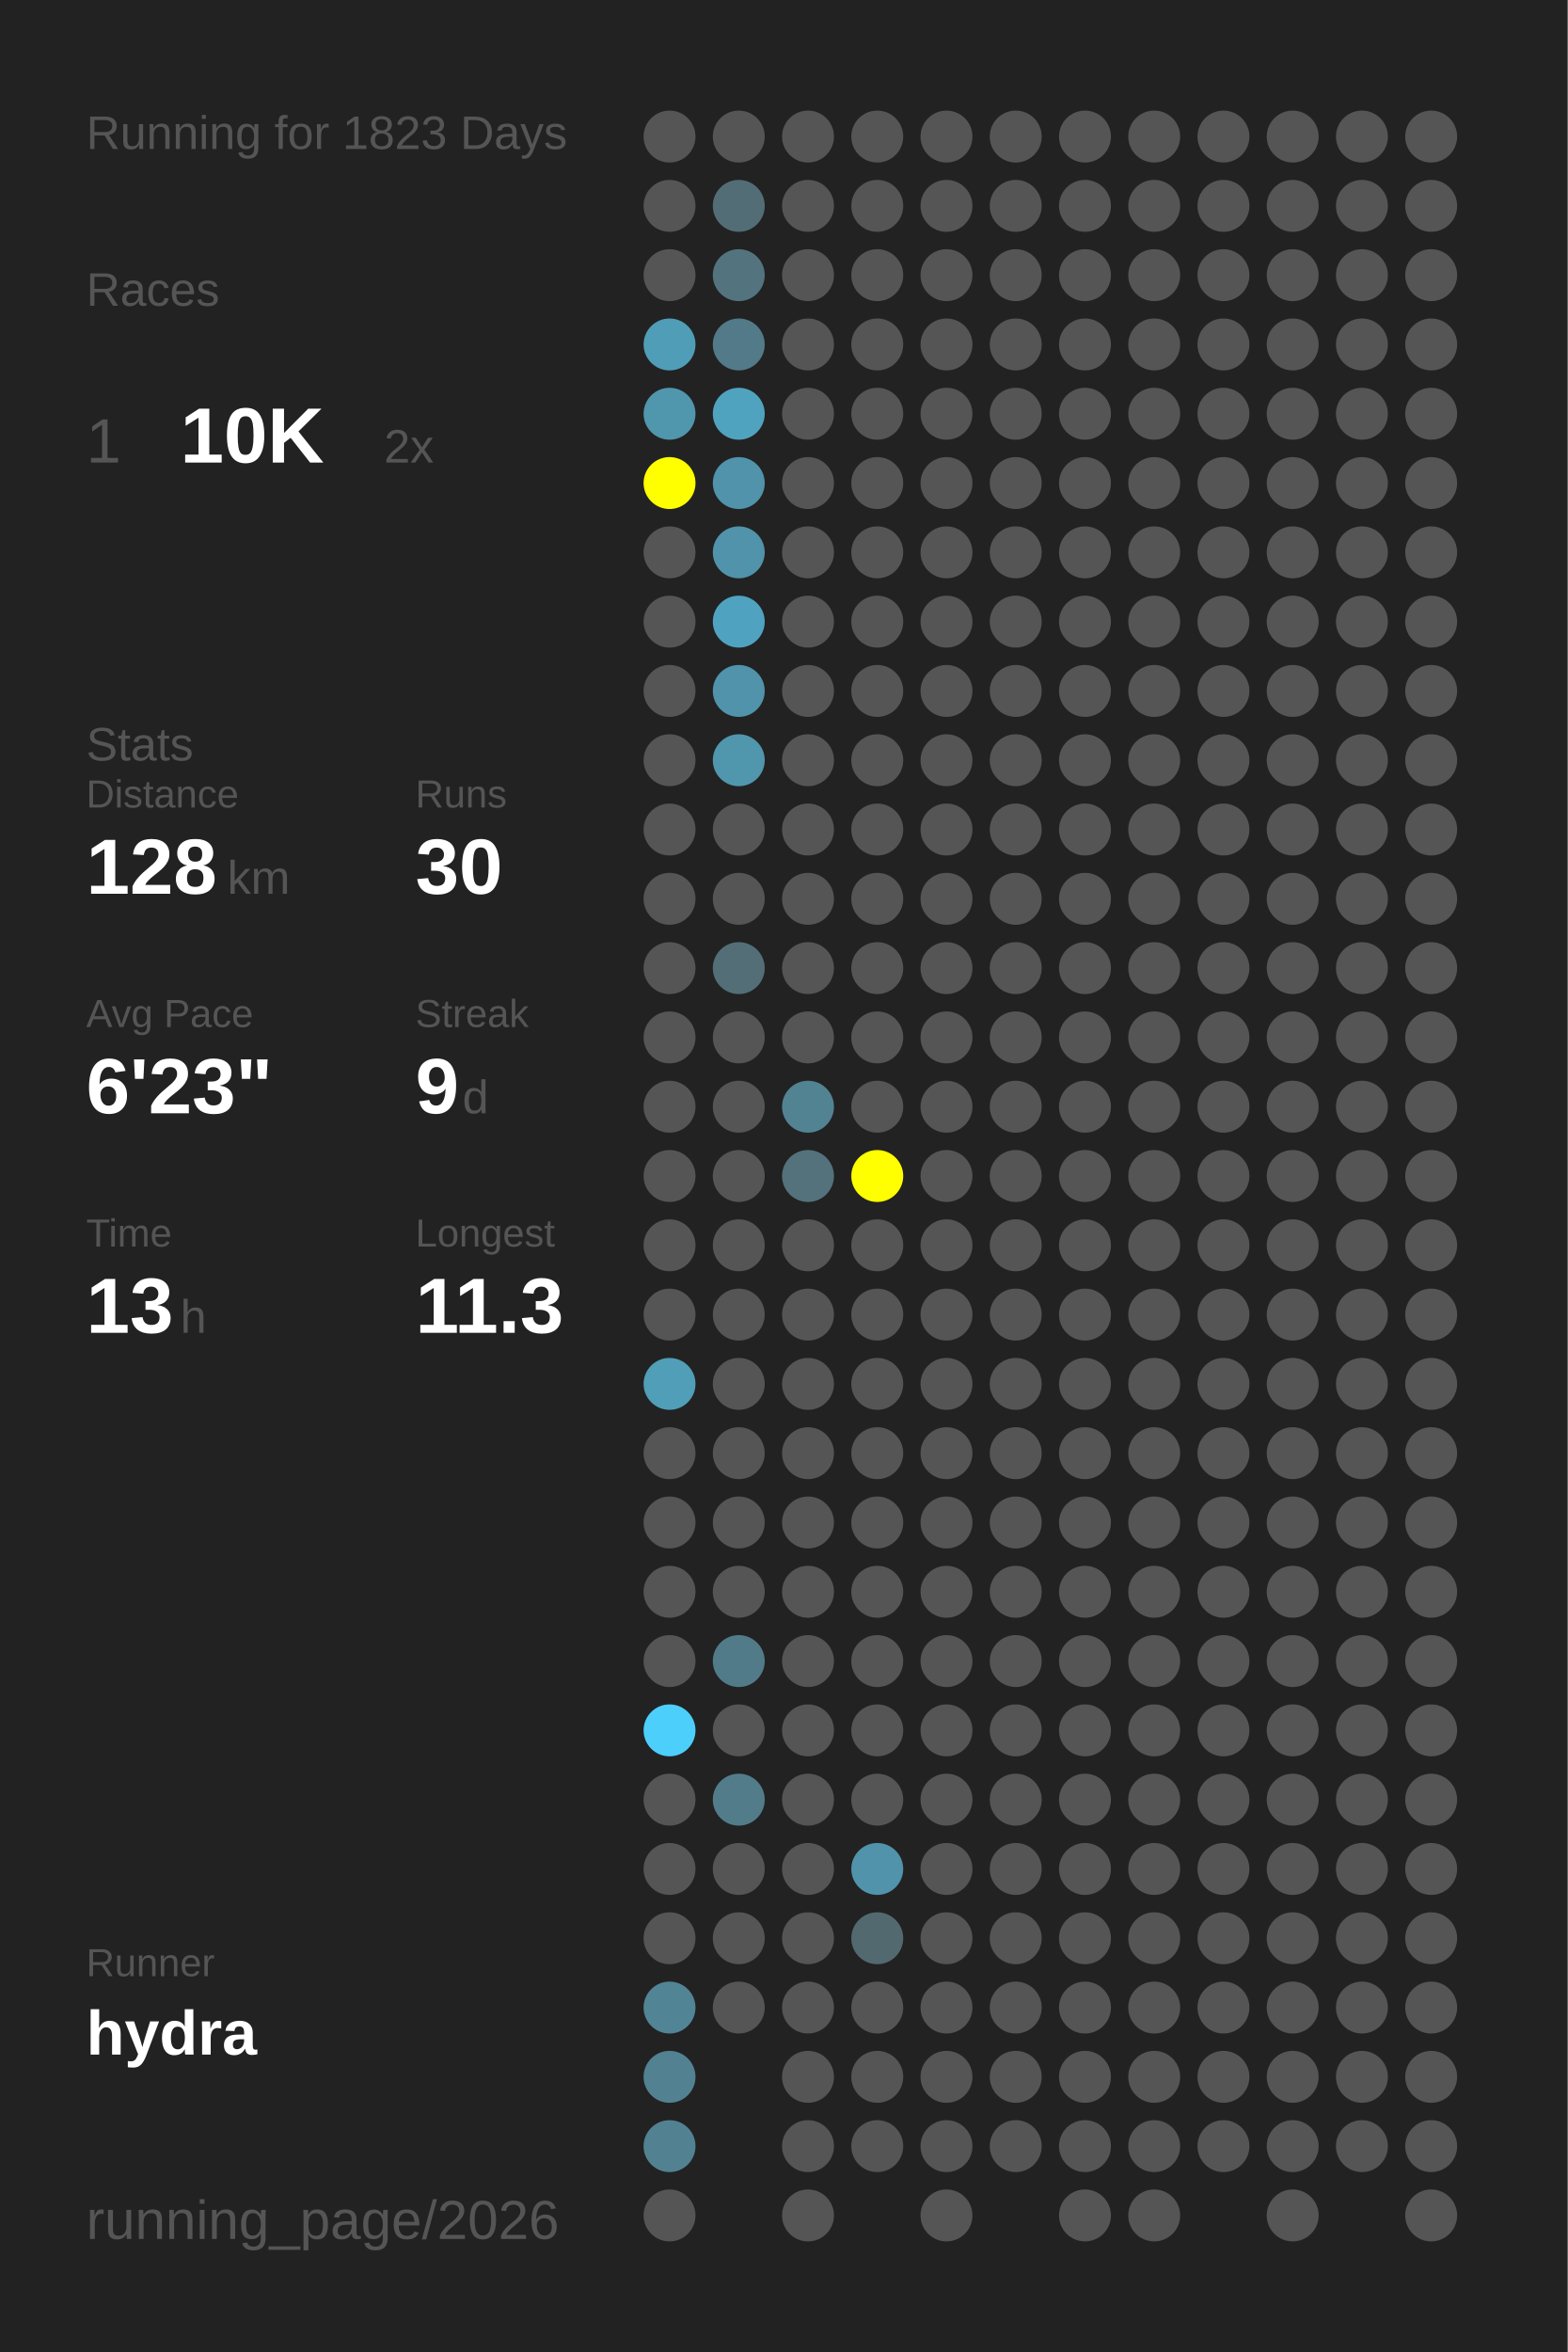
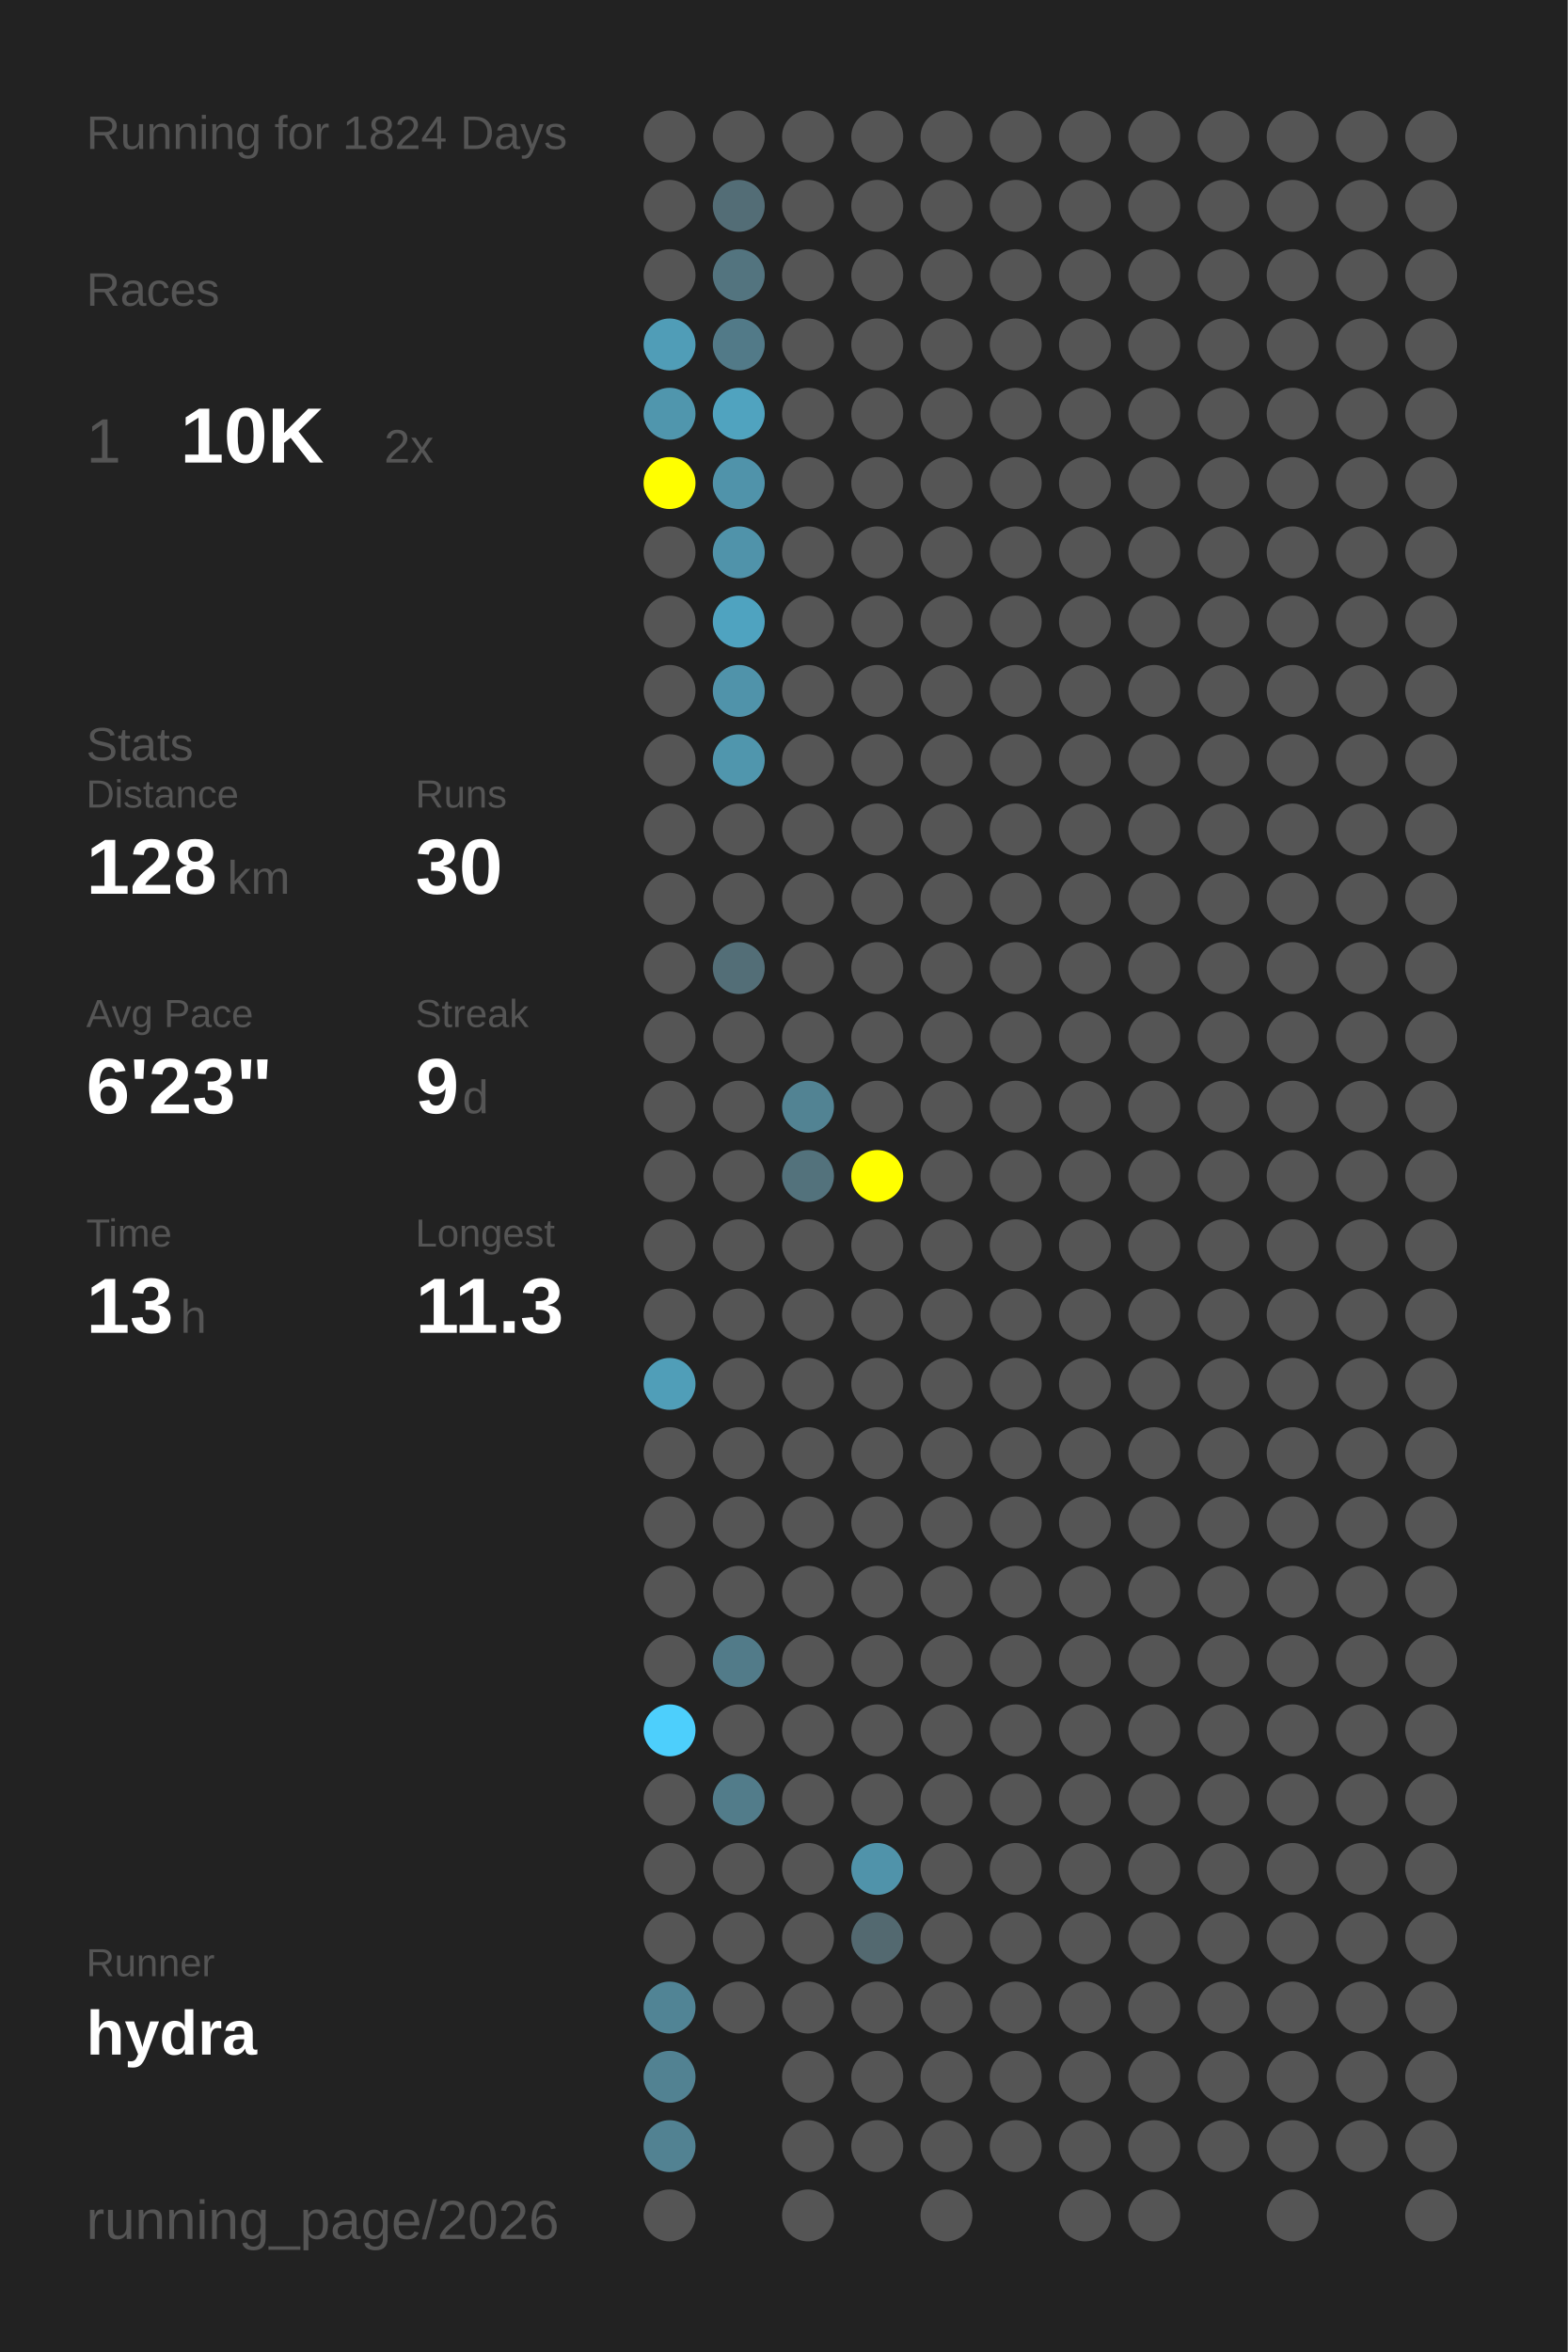
<svg xmlns="http://www.w3.org/2000/svg" baseProfile="full" height="300mm" version="1.1" viewBox="0,0,200,300" width="200mm">
  <defs />
  <rect fill="#222222" height="300" width="200" x="0" y="0" />
-   <text fill="#555555" style="font-size:6px; font-family:Arial;" x="11" y="19">Running for 1823 Days</text>
+   <text fill="#555555" style="font-size:6px; font-family:Arial;" x="11" y="19">Running for 1824 Days</text>
  <text fill="#555555" style="font-size:6px; font-family:Arial;" x="11" y="39">Races</text>
  <text fill="#555555" style="font-size:8px; font-family:Arial;" x="11" y="59">1</text>
  <text fill="#FFFFFF" style="font-size:10px; font-family:Arial; font-weight:bold;" x="23" y="59">10K</text>
  <text fill="#555555" style="font-size:6px; font-family:Arial;" x="49" y="59">2x</text>
  <text fill="#555555" style="font-size:6px; font-family:Arial;" x="11" y="97">Stats</text>
  <text fill="#555555" style="font-size:5px; font-family:Arial;" x="11" y="103">Distance</text>
  <text fill="#FFFFFF" style="font-size:10px; font-family:Arial; font-weight:bold;" x="11" y="114">128</text>
  <text fill="#555555" style="font-size:6px; font-family:Arial;" x="29" y="114">km</text>
  <text fill="#555555" style="font-size:5px; font-family:Arial;" x="53" y="103">Runs</text>
  <text fill="#FFFFFF" style="font-size:10px; font-family:Arial; font-weight:bold;" x="53" y="114">30</text>
  <text fill="#555555" style="font-size:5px; font-family:Arial;" x="11" y="131">Avg Pace</text>
  <text fill="#FFFFFF" style="font-size:10px; font-family:Arial; font-weight:bold;" x="11" y="142">6'23"</text>
  <text fill="#555555" style="font-size:5px; font-family:Arial;" x="53" y="131">Streak</text>
  <text fill="#FFFFFF" style="font-size:10px; font-family:Arial; font-weight:bold;" x="53" y="142">9</text>
  <text fill="#555555" style="font-size:6px; font-family:Arial;" x="59" y="142">d</text>
  <text fill="#555555" style="font-size:5px; font-family:Arial;" x="11" y="159">Time</text>
  <text fill="#FFFFFF" style="font-size:10px; font-family:Arial; font-weight:bold;" x="11" y="170">13</text>
  <text fill="#555555" style="font-size:6px; font-family:Arial;" x="23" y="170">h</text>
  <text fill="#555555" style="font-size:5px; font-family:Arial;" x="53" y="159">Longest</text>
  <text fill="#FFFFFF" style="font-size:10px; font-family:Arial; font-weight:bold;" x="53" y="170">11.3</text>
  <text fill="#555555" style="font-size:5px; font-family:Arial;" x="11" y="252.065">Runner</text>
  <text fill="#FFFFFF" style="font-size:8px; font-family:Arial; font-weight:bold;" x="11" y="262.065">hydra</text>
  <text fill="#555555" style="font-size:7px; font-family:Arial;" x="11" y="285.581">running_page/2026</text>
  <circle cx="85.417" cy="17.419" fill="#555555" r="3.312" />
  <circle cx="85.417" cy="26.258" fill="#555555" r="3.312" />
  <circle cx="85.417" cy="35.097" fill="#555555" r="3.312" />
  <circle cx="85.417" cy="43.935" fill="#509db7" r="3.312" />
  <circle cx="85.417" cy="52.774" fill="#5096ad" r="3.312" />
  <circle cx="85.417" cy="61.613" fill="#FFFF00" r="3.312" />
  <circle cx="85.417" cy="70.452" fill="#555555" r="3.312" />
  <circle cx="85.417" cy="79.29" fill="#555555" r="3.312" />
  <circle cx="85.417" cy="88.129" fill="#555555" r="3.312" />
  <circle cx="85.417" cy="96.968" fill="#555555" r="3.312" />
  <circle cx="85.417" cy="105.806" fill="#555555" r="3.312" />
  <circle cx="85.417" cy="114.645" fill="#555555" r="3.312" />
  <circle cx="85.417" cy="123.484" fill="#555555" r="3.312" />
  <circle cx="85.417" cy="132.323" fill="#555555" r="3.312" />
  <circle cx="85.417" cy="141.161" fill="#555555" r="3.312" />
  <circle cx="85.417" cy="150" fill="#555555" r="3.312" />
  <circle cx="85.417" cy="158.839" fill="#555555" r="3.312" />
  <circle cx="85.417" cy="167.677" fill="#555555" r="3.312" />
  <circle cx="85.417" cy="176.516" fill="#509eb8" r="3.312" />
  <circle cx="85.417" cy="185.355" fill="#555555" r="3.312" />
  <circle cx="85.417" cy="194.194" fill="#555555" r="3.312" />
  <circle cx="85.417" cy="203.032" fill="#555555" r="3.312" />
  <circle cx="85.417" cy="211.871" fill="#555555" r="3.312" />
  <circle cx="85.417" cy="220.71" fill="#4dcffc" r="3.312" />
  <circle cx="85.417" cy="229.548" fill="#555555" r="3.312" />
  <circle cx="85.417" cy="238.387" fill="#555555" r="3.312" />
  <circle cx="85.417" cy="247.226" fill="#555555" r="3.312" />
  <circle cx="85.417" cy="256.065" fill="#518495" r="3.312" />
  <circle cx="85.417" cy="264.903" fill="#528292" r="3.312" />
  <circle cx="85.417" cy="273.742" fill="#528292" r="3.312" />
  <circle cx="85.417" cy="282.581" fill="#555555" r="3.312" />
  <circle cx="94.25" cy="17.419" fill="#555555" r="3.312" />
  <circle cx="94.25" cy="26.258" fill="#536d76" r="3.312" />
  <circle cx="94.25" cy="35.097" fill="#53747f" r="3.312" />
  <circle cx="94.25" cy="43.935" fill="#527a88" r="3.312" />
  <circle cx="94.25" cy="52.774" fill="#50a3bf" r="3.312" />
  <circle cx="94.25" cy="61.613" fill="#5093aa" r="3.312" />
  <circle cx="94.25" cy="70.452" fill="#5093aa" r="3.312" />
  <circle cx="94.25" cy="79.29" fill="#4fa3c0" r="3.312" />
  <circle cx="94.25" cy="88.129" fill="#5093aa" r="3.312" />
  <circle cx="94.25" cy="96.968" fill="#5096ad" r="3.312" />
  <circle cx="94.25" cy="105.806" fill="#555555" r="3.312" />
  <circle cx="94.25" cy="114.645" fill="#555555" r="3.312" />
  <circle cx="94.25" cy="123.484" fill="#536e77" r="3.312" />
  <circle cx="94.25" cy="132.323" fill="#555555" r="3.312" />
  <circle cx="94.25" cy="141.161" fill="#555555" r="3.312" />
  <circle cx="94.25" cy="150" fill="#555555" r="3.312" />
  <circle cx="94.25" cy="158.839" fill="#555555" r="3.312" />
  <circle cx="94.25" cy="167.677" fill="#555555" r="3.312" />
  <circle cx="94.25" cy="176.516" fill="#555555" r="3.312" />
  <circle cx="94.25" cy="185.355" fill="#555555" r="3.312" />
  <circle cx="94.25" cy="194.194" fill="#555555" r="3.312" />
  <circle cx="94.25" cy="203.032" fill="#555555" r="3.312" />
  <circle cx="94.25" cy="211.871" fill="#527b89" r="3.312" />
  <circle cx="94.25" cy="220.71" fill="#555555" r="3.312" />
  <circle cx="94.25" cy="229.548" fill="#527c8a" r="3.312" />
  <circle cx="94.25" cy="238.387" fill="#555555" r="3.312" />
  <circle cx="94.25" cy="247.226" fill="#555555" r="3.312" />
  <circle cx="94.25" cy="256.065" fill="#555555" r="3.312" />
  <circle cx="103.083" cy="17.419" fill="#555555" r="3.312" />
  <circle cx="103.083" cy="26.258" fill="#555555" r="3.312" />
  <circle cx="103.083" cy="35.097" fill="#555555" r="3.312" />
  <circle cx="103.083" cy="43.935" fill="#555555" r="3.312" />
  <circle cx="103.083" cy="52.774" fill="#555555" r="3.312" />
  <circle cx="103.083" cy="61.613" fill="#555555" r="3.312" />
  <circle cx="103.083" cy="70.452" fill="#555555" r="3.312" />
  <circle cx="103.083" cy="79.29" fill="#555555" r="3.312" />
  <circle cx="103.083" cy="88.129" fill="#555555" r="3.312" />
  <circle cx="103.083" cy="96.968" fill="#555555" r="3.312" />
  <circle cx="103.083" cy="105.806" fill="#555555" r="3.312" />
  <circle cx="103.083" cy="114.645" fill="#555555" r="3.312" />
  <circle cx="103.083" cy="123.484" fill="#555555" r="3.312" />
  <circle cx="103.083" cy="132.323" fill="#555555" r="3.312" />
  <circle cx="103.083" cy="141.161" fill="#528393" r="3.312" />
  <circle cx="103.083" cy="150" fill="#53727c" r="3.312" />
  <circle cx="103.083" cy="158.839" fill="#555555" r="3.312" />
  <circle cx="103.083" cy="167.677" fill="#555555" r="3.312" />
  <circle cx="103.083" cy="176.516" fill="#555555" r="3.312" />
  <circle cx="103.083" cy="185.355" fill="#555555" r="3.312" />
  <circle cx="103.083" cy="194.194" fill="#555555" r="3.312" />
  <circle cx="103.083" cy="203.032" fill="#555555" r="3.312" />
  <circle cx="103.083" cy="211.871" fill="#555555" r="3.312" />
  <circle cx="103.083" cy="220.71" fill="#555555" r="3.312" />
  <circle cx="103.083" cy="229.548" fill="#555555" r="3.312" />
  <circle cx="103.083" cy="238.387" fill="#555555" r="3.312" />
  <circle cx="103.083" cy="247.226" fill="#555555" r="3.312" />
  <circle cx="103.083" cy="256.065" fill="#555555" r="3.312" />
  <circle cx="103.083" cy="264.903" fill="#555555" r="3.312" />
  <circle cx="103.083" cy="273.742" fill="#555555" r="3.312" />
  <circle cx="103.083" cy="282.581" fill="#555555" r="3.312" />
  <circle cx="111.917" cy="17.419" fill="#555555" r="3.312" />
  <circle cx="111.917" cy="26.258" fill="#555555" r="3.312" />
  <circle cx="111.917" cy="35.097" fill="#555555" r="3.312" />
  <circle cx="111.917" cy="43.935" fill="#555555" r="3.312" />
  <circle cx="111.917" cy="52.774" fill="#555555" r="3.312" />
  <circle cx="111.917" cy="61.613" fill="#555555" r="3.312" />
  <circle cx="111.917" cy="70.452" fill="#555555" r="3.312" />
  <circle cx="111.917" cy="79.29" fill="#555555" r="3.312" />
  <circle cx="111.917" cy="88.129" fill="#555555" r="3.312" />
  <circle cx="111.917" cy="96.968" fill="#555555" r="3.312" />
  <circle cx="111.917" cy="105.806" fill="#555555" r="3.312" />
  <circle cx="111.917" cy="114.645" fill="#555555" r="3.312" />
  <circle cx="111.917" cy="123.484" fill="#555555" r="3.312" />
  <circle cx="111.917" cy="132.323" fill="#555555" r="3.312" />
  <circle cx="111.917" cy="141.161" fill="#555555" r="3.312" />
  <circle cx="111.917" cy="150" fill="#FFFF00" r="3.312" />
  <circle cx="111.917" cy="158.839" fill="#555555" r="3.312" />
  <circle cx="111.917" cy="167.677" fill="#555555" r="3.312" />
  <circle cx="111.917" cy="176.516" fill="#555555" r="3.312" />
  <circle cx="111.917" cy="185.355" fill="#555555" r="3.312" />
  <circle cx="111.917" cy="194.194" fill="#555555" r="3.312" />
  <circle cx="111.917" cy="203.032" fill="#555555" r="3.312" />
  <circle cx="111.917" cy="211.871" fill="#555555" r="3.312" />
  <circle cx="111.917" cy="220.71" fill="#555555" r="3.312" />
  <circle cx="111.917" cy="229.548" fill="#555555" r="3.312" />
  <circle cx="111.917" cy="238.387" fill="#5093aa" r="3.312" />
  <circle cx="111.917" cy="247.226" fill="#536970" r="3.312" />
  <circle cx="111.917" cy="256.065" fill="#555555" r="3.312" />
  <circle cx="111.917" cy="264.903" fill="#555555" r="3.312" />
  <circle cx="111.917" cy="273.742" fill="#555555" r="3.312" />
  <circle cx="120.75" cy="17.419" fill="#555555" r="3.312" />
  <circle cx="120.75" cy="26.258" fill="#555555" r="3.312" />
  <circle cx="120.75" cy="35.097" fill="#555555" r="3.312" />
  <circle cx="120.75" cy="43.935" fill="#555555" r="3.312" />
  <circle cx="120.75" cy="52.774" fill="#555555" r="3.312" />
  <circle cx="120.75" cy="61.613" fill="#555555" r="3.312" />
  <circle cx="120.75" cy="70.452" fill="#555555" r="3.312" />
  <circle cx="120.75" cy="79.29" fill="#555555" r="3.312" />
  <circle cx="120.75" cy="88.129" fill="#555555" r="3.312" />
  <circle cx="120.75" cy="96.968" fill="#555555" r="3.312" />
  <circle cx="120.75" cy="105.806" fill="#555555" r="3.312" />
  <circle cx="120.75" cy="114.645" fill="#555555" r="3.312" />
  <circle cx="120.75" cy="123.484" fill="#555555" r="3.312" />
  <circle cx="120.75" cy="132.323" fill="#555555" r="3.312" />
  <circle cx="120.75" cy="141.161" fill="#555555" r="3.312" />
  <circle cx="120.75" cy="150" fill="#555555" r="3.312" />
  <circle cx="120.75" cy="158.839" fill="#555555" r="3.312" />
  <circle cx="120.75" cy="167.677" fill="#555555" r="3.312" />
  <circle cx="120.75" cy="176.516" fill="#555555" r="3.312" />
  <circle cx="120.75" cy="185.355" fill="#555555" r="3.312" />
  <circle cx="120.75" cy="194.194" fill="#555555" r="3.312" />
  <circle cx="120.75" cy="203.032" fill="#555555" r="3.312" />
  <circle cx="120.75" cy="211.871" fill="#555555" r="3.312" />
  <circle cx="120.75" cy="220.71" fill="#555555" r="3.312" />
  <circle cx="120.75" cy="229.548" fill="#555555" r="3.312" />
  <circle cx="120.75" cy="238.387" fill="#555555" r="3.312" />
  <circle cx="120.75" cy="247.226" fill="#555555" r="3.312" />
  <circle cx="120.75" cy="256.065" fill="#555555" r="3.312" />
  <circle cx="120.75" cy="264.903" fill="#555555" r="3.312" />
  <circle cx="120.75" cy="273.742" fill="#555555" r="3.312" />
  <circle cx="120.75" cy="282.581" fill="#555555" r="3.312" />
  <circle cx="129.583" cy="17.419" fill="#555555" r="3.312" />
  <circle cx="129.583" cy="26.258" fill="#555555" r="3.312" />
  <circle cx="129.583" cy="35.097" fill="#555555" r="3.312" />
  <circle cx="129.583" cy="43.935" fill="#555555" r="3.312" />
  <circle cx="129.583" cy="52.774" fill="#555555" r="3.312" />
  <circle cx="129.583" cy="61.613" fill="#555555" r="3.312" />
  <circle cx="129.583" cy="70.452" fill="#555555" r="3.312" />
  <circle cx="129.583" cy="79.29" fill="#555555" r="3.312" />
  <circle cx="129.583" cy="88.129" fill="#555555" r="3.312" />
  <circle cx="129.583" cy="96.968" fill="#555555" r="3.312" />
  <circle cx="129.583" cy="105.806" fill="#555555" r="3.312" />
  <circle cx="129.583" cy="114.645" fill="#555555" r="3.312" />
  <circle cx="129.583" cy="123.484" fill="#555555" r="3.312" />
  <circle cx="129.583" cy="132.323" fill="#555555" r="3.312" />
  <circle cx="129.583" cy="141.161" fill="#555555" r="3.312" />
  <circle cx="129.583" cy="150" fill="#555555" r="3.312" />
  <circle cx="129.583" cy="158.839" fill="#555555" r="3.312" />
  <circle cx="129.583" cy="167.677" fill="#555555" r="3.312" />
  <circle cx="129.583" cy="176.516" fill="#555555" r="3.312" />
  <circle cx="129.583" cy="185.355" fill="#555555" r="3.312" />
  <circle cx="129.583" cy="194.194" fill="#555555" r="3.312" />
  <circle cx="129.583" cy="203.032" fill="#555555" r="3.312" />
  <circle cx="129.583" cy="211.871" fill="#555555" r="3.312" />
  <circle cx="129.583" cy="220.71" fill="#555555" r="3.312" />
  <circle cx="129.583" cy="229.548" fill="#555555" r="3.312" />
  <circle cx="129.583" cy="238.387" fill="#555555" r="3.312" />
  <circle cx="129.583" cy="247.226" fill="#555555" r="3.312" />
  <circle cx="129.583" cy="256.065" fill="#555555" r="3.312" />
  <circle cx="129.583" cy="264.903" fill="#555555" r="3.312" />
  <circle cx="129.583" cy="273.742" fill="#555555" r="3.312" />
  <circle cx="138.417" cy="17.419" fill="#555555" r="3.312" />
  <circle cx="138.417" cy="26.258" fill="#555555" r="3.312" />
  <circle cx="138.417" cy="35.097" fill="#555555" r="3.312" />
  <circle cx="138.417" cy="43.935" fill="#555555" r="3.312" />
  <circle cx="138.417" cy="52.774" fill="#555555" r="3.312" />
  <circle cx="138.417" cy="61.613" fill="#555555" r="3.312" />
  <circle cx="138.417" cy="70.452" fill="#555555" r="3.312" />
  <circle cx="138.417" cy="79.29" fill="#555555" r="3.312" />
  <circle cx="138.417" cy="88.129" fill="#555555" r="3.312" />
  <circle cx="138.417" cy="96.968" fill="#555555" r="3.312" />
  <circle cx="138.417" cy="105.806" fill="#555555" r="3.312" />
  <circle cx="138.417" cy="114.645" fill="#555555" r="3.312" />
  <circle cx="138.417" cy="123.484" fill="#555555" r="3.312" />
  <circle cx="138.417" cy="132.323" fill="#555555" r="3.312" />
  <circle cx="138.417" cy="141.161" fill="#555555" r="3.312" />
  <circle cx="138.417" cy="150" fill="#555555" r="3.312" />
  <circle cx="138.417" cy="158.839" fill="#555555" r="3.312" />
  <circle cx="138.417" cy="167.677" fill="#555555" r="3.312" />
  <circle cx="138.417" cy="176.516" fill="#555555" r="3.312" />
  <circle cx="138.417" cy="185.355" fill="#555555" r="3.312" />
  <circle cx="138.417" cy="194.194" fill="#555555" r="3.312" />
  <circle cx="138.417" cy="203.032" fill="#555555" r="3.312" />
  <circle cx="138.417" cy="211.871" fill="#555555" r="3.312" />
  <circle cx="138.417" cy="220.71" fill="#555555" r="3.312" />
  <circle cx="138.417" cy="229.548" fill="#555555" r="3.312" />
  <circle cx="138.417" cy="238.387" fill="#555555" r="3.312" />
  <circle cx="138.417" cy="247.226" fill="#555555" r="3.312" />
  <circle cx="138.417" cy="256.065" fill="#555555" r="3.312" />
  <circle cx="138.417" cy="264.903" fill="#555555" r="3.312" />
  <circle cx="138.417" cy="273.742" fill="#555555" r="3.312" />
  <circle cx="138.417" cy="282.581" fill="#555555" r="3.312" />
  <circle cx="147.25" cy="17.419" fill="#555555" r="3.312" />
  <circle cx="147.25" cy="26.258" fill="#555555" r="3.312" />
  <circle cx="147.25" cy="35.097" fill="#555555" r="3.312" />
  <circle cx="147.25" cy="43.935" fill="#555555" r="3.312" />
  <circle cx="147.25" cy="52.774" fill="#555555" r="3.312" />
  <circle cx="147.25" cy="61.613" fill="#555555" r="3.312" />
  <circle cx="147.25" cy="70.452" fill="#555555" r="3.312" />
  <circle cx="147.25" cy="79.29" fill="#555555" r="3.312" />
  <circle cx="147.25" cy="88.129" fill="#555555" r="3.312" />
  <circle cx="147.25" cy="96.968" fill="#555555" r="3.312" />
  <circle cx="147.25" cy="105.806" fill="#555555" r="3.312" />
  <circle cx="147.25" cy="114.645" fill="#555555" r="3.312" />
  <circle cx="147.25" cy="123.484" fill="#555555" r="3.312" />
  <circle cx="147.25" cy="132.323" fill="#555555" r="3.312" />
  <circle cx="147.25" cy="141.161" fill="#555555" r="3.312" />
  <circle cx="147.25" cy="150" fill="#555555" r="3.312" />
  <circle cx="147.25" cy="158.839" fill="#555555" r="3.312" />
  <circle cx="147.25" cy="167.677" fill="#555555" r="3.312" />
  <circle cx="147.25" cy="176.516" fill="#555555" r="3.312" />
  <circle cx="147.25" cy="185.355" fill="#555555" r="3.312" />
  <circle cx="147.25" cy="194.194" fill="#555555" r="3.312" />
  <circle cx="147.25" cy="203.032" fill="#555555" r="3.312" />
  <circle cx="147.25" cy="211.871" fill="#555555" r="3.312" />
  <circle cx="147.25" cy="220.71" fill="#555555" r="3.312" />
  <circle cx="147.25" cy="229.548" fill="#555555" r="3.312" />
  <circle cx="147.25" cy="238.387" fill="#555555" r="3.312" />
  <circle cx="147.25" cy="247.226" fill="#555555" r="3.312" />
  <circle cx="147.25" cy="256.065" fill="#555555" r="3.312" />
  <circle cx="147.25" cy="264.903" fill="#555555" r="3.312" />
  <circle cx="147.25" cy="273.742" fill="#555555" r="3.312" />
  <circle cx="147.25" cy="282.581" fill="#555555" r="3.312" />
  <circle cx="156.083" cy="17.419" fill="#555555" r="3.312" />
  <circle cx="156.083" cy="26.258" fill="#555555" r="3.312" />
  <circle cx="156.083" cy="35.097" fill="#555555" r="3.312" />
  <circle cx="156.083" cy="43.935" fill="#555555" r="3.312" />
  <circle cx="156.083" cy="52.774" fill="#555555" r="3.312" />
  <circle cx="156.083" cy="61.613" fill="#555555" r="3.312" />
  <circle cx="156.083" cy="70.452" fill="#555555" r="3.312" />
  <circle cx="156.083" cy="79.29" fill="#555555" r="3.312" />
  <circle cx="156.083" cy="88.129" fill="#555555" r="3.312" />
  <circle cx="156.083" cy="96.968" fill="#555555" r="3.312" />
  <circle cx="156.083" cy="105.806" fill="#555555" r="3.312" />
  <circle cx="156.083" cy="114.645" fill="#555555" r="3.312" />
  <circle cx="156.083" cy="123.484" fill="#555555" r="3.312" />
  <circle cx="156.083" cy="132.323" fill="#555555" r="3.312" />
  <circle cx="156.083" cy="141.161" fill="#555555" r="3.312" />
  <circle cx="156.083" cy="150" fill="#555555" r="3.312" />
  <circle cx="156.083" cy="158.839" fill="#555555" r="3.312" />
  <circle cx="156.083" cy="167.677" fill="#555555" r="3.312" />
  <circle cx="156.083" cy="176.516" fill="#555555" r="3.312" />
  <circle cx="156.083" cy="185.355" fill="#555555" r="3.312" />
  <circle cx="156.083" cy="194.194" fill="#555555" r="3.312" />
  <circle cx="156.083" cy="203.032" fill="#555555" r="3.312" />
  <circle cx="156.083" cy="211.871" fill="#555555" r="3.312" />
  <circle cx="156.083" cy="220.71" fill="#555555" r="3.312" />
  <circle cx="156.083" cy="229.548" fill="#555555" r="3.312" />
  <circle cx="156.083" cy="238.387" fill="#555555" r="3.312" />
  <circle cx="156.083" cy="247.226" fill="#555555" r="3.312" />
  <circle cx="156.083" cy="256.065" fill="#555555" r="3.312" />
  <circle cx="156.083" cy="264.903" fill="#555555" r="3.312" />
  <circle cx="156.083" cy="273.742" fill="#555555" r="3.312" />
  <circle cx="164.917" cy="17.419" fill="#555555" r="3.312" />
  <circle cx="164.917" cy="26.258" fill="#555555" r="3.312" />
  <circle cx="164.917" cy="35.097" fill="#555555" r="3.312" />
  <circle cx="164.917" cy="43.935" fill="#555555" r="3.312" />
  <circle cx="164.917" cy="52.774" fill="#555555" r="3.312" />
  <circle cx="164.917" cy="61.613" fill="#555555" r="3.312" />
  <circle cx="164.917" cy="70.452" fill="#555555" r="3.312" />
  <circle cx="164.917" cy="79.29" fill="#555555" r="3.312" />
  <circle cx="164.917" cy="88.129" fill="#555555" r="3.312" />
  <circle cx="164.917" cy="96.968" fill="#555555" r="3.312" />
  <circle cx="164.917" cy="105.806" fill="#555555" r="3.312" />
  <circle cx="164.917" cy="114.645" fill="#555555" r="3.312" />
  <circle cx="164.917" cy="123.484" fill="#555555" r="3.312" />
  <circle cx="164.917" cy="132.323" fill="#555555" r="3.312" />
  <circle cx="164.917" cy="141.161" fill="#555555" r="3.312" />
  <circle cx="164.917" cy="150" fill="#555555" r="3.312" />
  <circle cx="164.917" cy="158.839" fill="#555555" r="3.312" />
  <circle cx="164.917" cy="167.677" fill="#555555" r="3.312" />
  <circle cx="164.917" cy="176.516" fill="#555555" r="3.312" />
  <circle cx="164.917" cy="185.355" fill="#555555" r="3.312" />
  <circle cx="164.917" cy="194.194" fill="#555555" r="3.312" />
  <circle cx="164.917" cy="203.032" fill="#555555" r="3.312" />
  <circle cx="164.917" cy="211.871" fill="#555555" r="3.312" />
  <circle cx="164.917" cy="220.71" fill="#555555" r="3.312" />
  <circle cx="164.917" cy="229.548" fill="#555555" r="3.312" />
  <circle cx="164.917" cy="238.387" fill="#555555" r="3.312" />
  <circle cx="164.917" cy="247.226" fill="#555555" r="3.312" />
  <circle cx="164.917" cy="256.065" fill="#555555" r="3.312" />
  <circle cx="164.917" cy="264.903" fill="#555555" r="3.312" />
  <circle cx="164.917" cy="273.742" fill="#555555" r="3.312" />
  <circle cx="164.917" cy="282.581" fill="#555555" r="3.312" />
  <circle cx="173.75" cy="17.419" fill="#555555" r="3.312" />
  <circle cx="173.75" cy="26.258" fill="#555555" r="3.312" />
  <circle cx="173.75" cy="35.097" fill="#555555" r="3.312" />
  <circle cx="173.75" cy="43.935" fill="#555555" r="3.312" />
  <circle cx="173.75" cy="52.774" fill="#555555" r="3.312" />
  <circle cx="173.75" cy="61.613" fill="#555555" r="3.312" />
  <circle cx="173.75" cy="70.452" fill="#555555" r="3.312" />
  <circle cx="173.75" cy="79.29" fill="#555555" r="3.312" />
  <circle cx="173.75" cy="88.129" fill="#555555" r="3.312" />
  <circle cx="173.75" cy="96.968" fill="#555555" r="3.312" />
  <circle cx="173.75" cy="105.806" fill="#555555" r="3.312" />
  <circle cx="173.75" cy="114.645" fill="#555555" r="3.312" />
  <circle cx="173.75" cy="123.484" fill="#555555" r="3.312" />
  <circle cx="173.75" cy="132.323" fill="#555555" r="3.312" />
  <circle cx="173.75" cy="141.161" fill="#555555" r="3.312" />
  <circle cx="173.75" cy="150" fill="#555555" r="3.312" />
  <circle cx="173.75" cy="158.839" fill="#555555" r="3.312" />
  <circle cx="173.75" cy="167.677" fill="#555555" r="3.312" />
  <circle cx="173.75" cy="176.516" fill="#555555" r="3.312" />
  <circle cx="173.75" cy="185.355" fill="#555555" r="3.312" />
  <circle cx="173.75" cy="194.194" fill="#555555" r="3.312" />
  <circle cx="173.75" cy="203.032" fill="#555555" r="3.312" />
  <circle cx="173.75" cy="211.871" fill="#555555" r="3.312" />
  <circle cx="173.75" cy="220.71" fill="#555555" r="3.312" />
  <circle cx="173.75" cy="229.548" fill="#555555" r="3.312" />
  <circle cx="173.75" cy="238.387" fill="#555555" r="3.312" />
  <circle cx="173.75" cy="247.226" fill="#555555" r="3.312" />
  <circle cx="173.75" cy="256.065" fill="#555555" r="3.312" />
  <circle cx="173.75" cy="264.903" fill="#555555" r="3.312" />
  <circle cx="173.75" cy="273.742" fill="#555555" r="3.312" />
  <circle cx="182.583" cy="17.419" fill="#555555" r="3.312" />
  <circle cx="182.583" cy="26.258" fill="#555555" r="3.312" />
  <circle cx="182.583" cy="35.097" fill="#555555" r="3.312" />
  <circle cx="182.583" cy="43.935" fill="#555555" r="3.312" />
  <circle cx="182.583" cy="52.774" fill="#555555" r="3.312" />
  <circle cx="182.583" cy="61.613" fill="#555555" r="3.312" />
  <circle cx="182.583" cy="70.452" fill="#555555" r="3.312" />
  <circle cx="182.583" cy="79.29" fill="#555555" r="3.312" />
  <circle cx="182.583" cy="88.129" fill="#555555" r="3.312" />
  <circle cx="182.583" cy="96.968" fill="#555555" r="3.312" />
  <circle cx="182.583" cy="105.806" fill="#555555" r="3.312" />
  <circle cx="182.583" cy="114.645" fill="#555555" r="3.312" />
  <circle cx="182.583" cy="123.484" fill="#555555" r="3.312" />
  <circle cx="182.583" cy="132.323" fill="#555555" r="3.312" />
  <circle cx="182.583" cy="141.161" fill="#555555" r="3.312" />
  <circle cx="182.583" cy="150" fill="#555555" r="3.312" />
  <circle cx="182.583" cy="158.839" fill="#555555" r="3.312" />
  <circle cx="182.583" cy="167.677" fill="#555555" r="3.312" />
  <circle cx="182.583" cy="176.516" fill="#555555" r="3.312" />
  <circle cx="182.583" cy="185.355" fill="#555555" r="3.312" />
  <circle cx="182.583" cy="194.194" fill="#555555" r="3.312" />
  <circle cx="182.583" cy="203.032" fill="#555555" r="3.312" />
  <circle cx="182.583" cy="211.871" fill="#555555" r="3.312" />
  <circle cx="182.583" cy="220.71" fill="#555555" r="3.312" />
  <circle cx="182.583" cy="229.548" fill="#555555" r="3.312" />
  <circle cx="182.583" cy="238.387" fill="#555555" r="3.312" />
  <circle cx="182.583" cy="247.226" fill="#555555" r="3.312" />
  <circle cx="182.583" cy="256.065" fill="#555555" r="3.312" />
  <circle cx="182.583" cy="264.903" fill="#555555" r="3.312" />
  <circle cx="182.583" cy="273.742" fill="#555555" r="3.312" />
  <circle cx="182.583" cy="282.581" fill="#555555" r="3.312" />
</svg>
